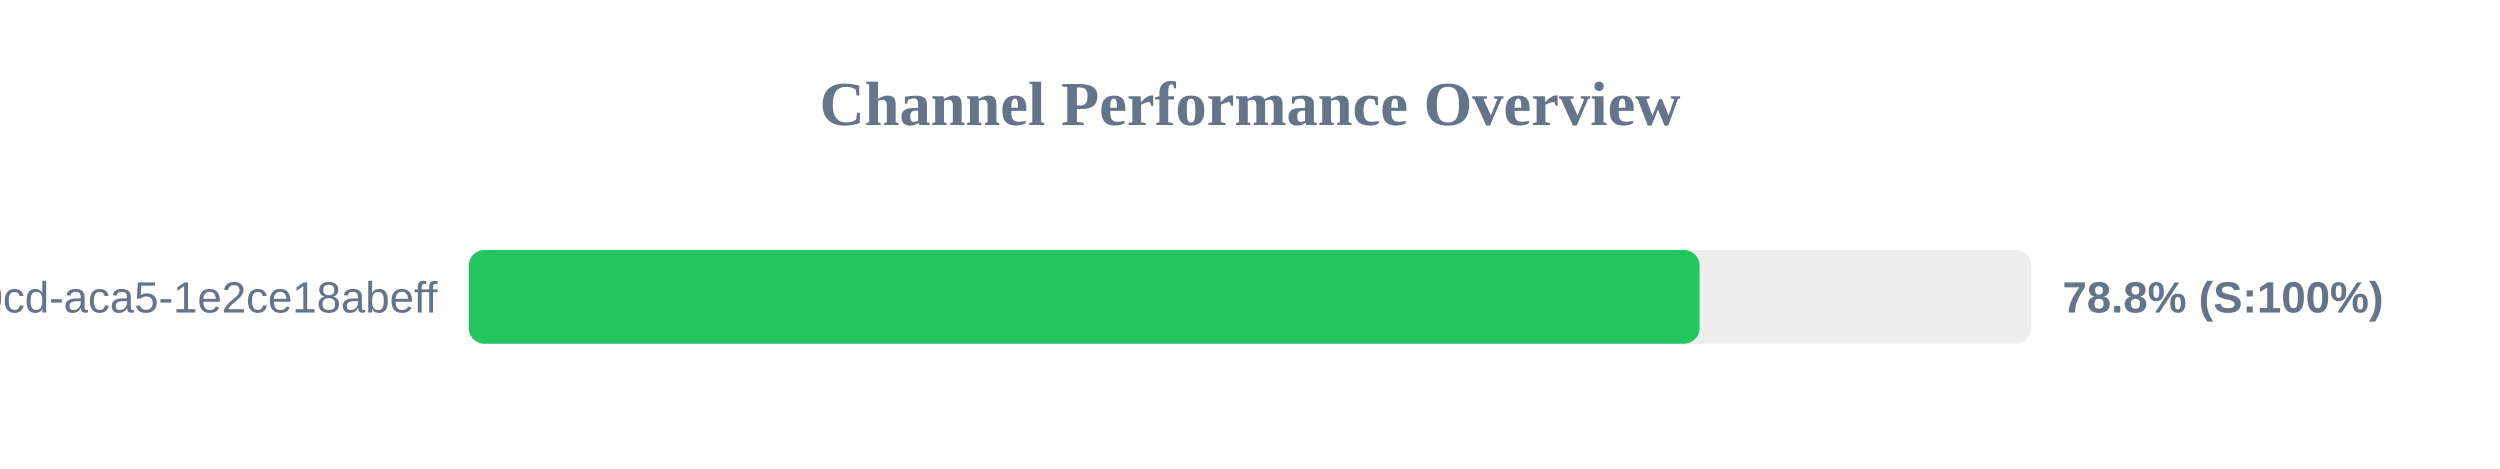
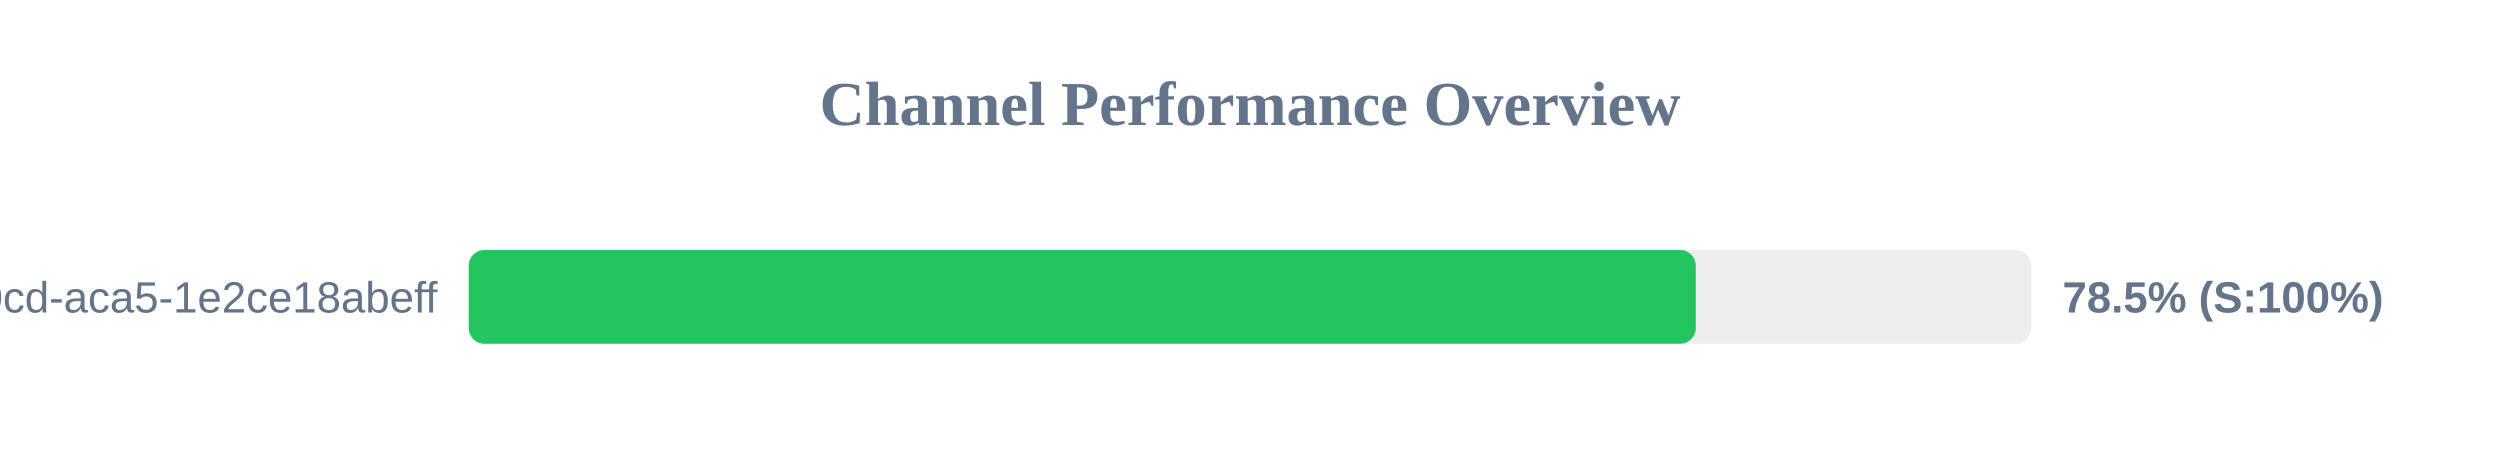
<svg xmlns="http://www.w3.org/2000/svg" width="800" height="150" version="1.1">
  <style>
        .row { font: 14px Arial; fill: #64748b; }
        .score { font: bold 14px Arial; fill: #64748b; }
    </style>
  <text x="400" y="40" text-anchor="middle" font-size="20px" font-weight="bold" fill="#64748b">Channel Performance Overview</text>
  <rect x="150" y="80" width="500" height="30" fill="#eee" rx="5" />
-   <rect x="150" y="80" width="393.85" height="30" fill="#22c55e" rx="5" />
+   <rect x="150" y="80" width="392.65" height="30" fill="#22c55e" rx="5" />
  <text x="140" y="100" text-anchor="end" class="row">?uuid=ebbeef45-0fd8-40cd-aca5-1e2ce18abeff</text>
-   <text x="660" y="100" text-anchor="start" class="score">78.8% (S:100%)</text>
+   <text x="660" y="100" text-anchor="start" class="score">78.5% (S:100%)</text>
</svg>
